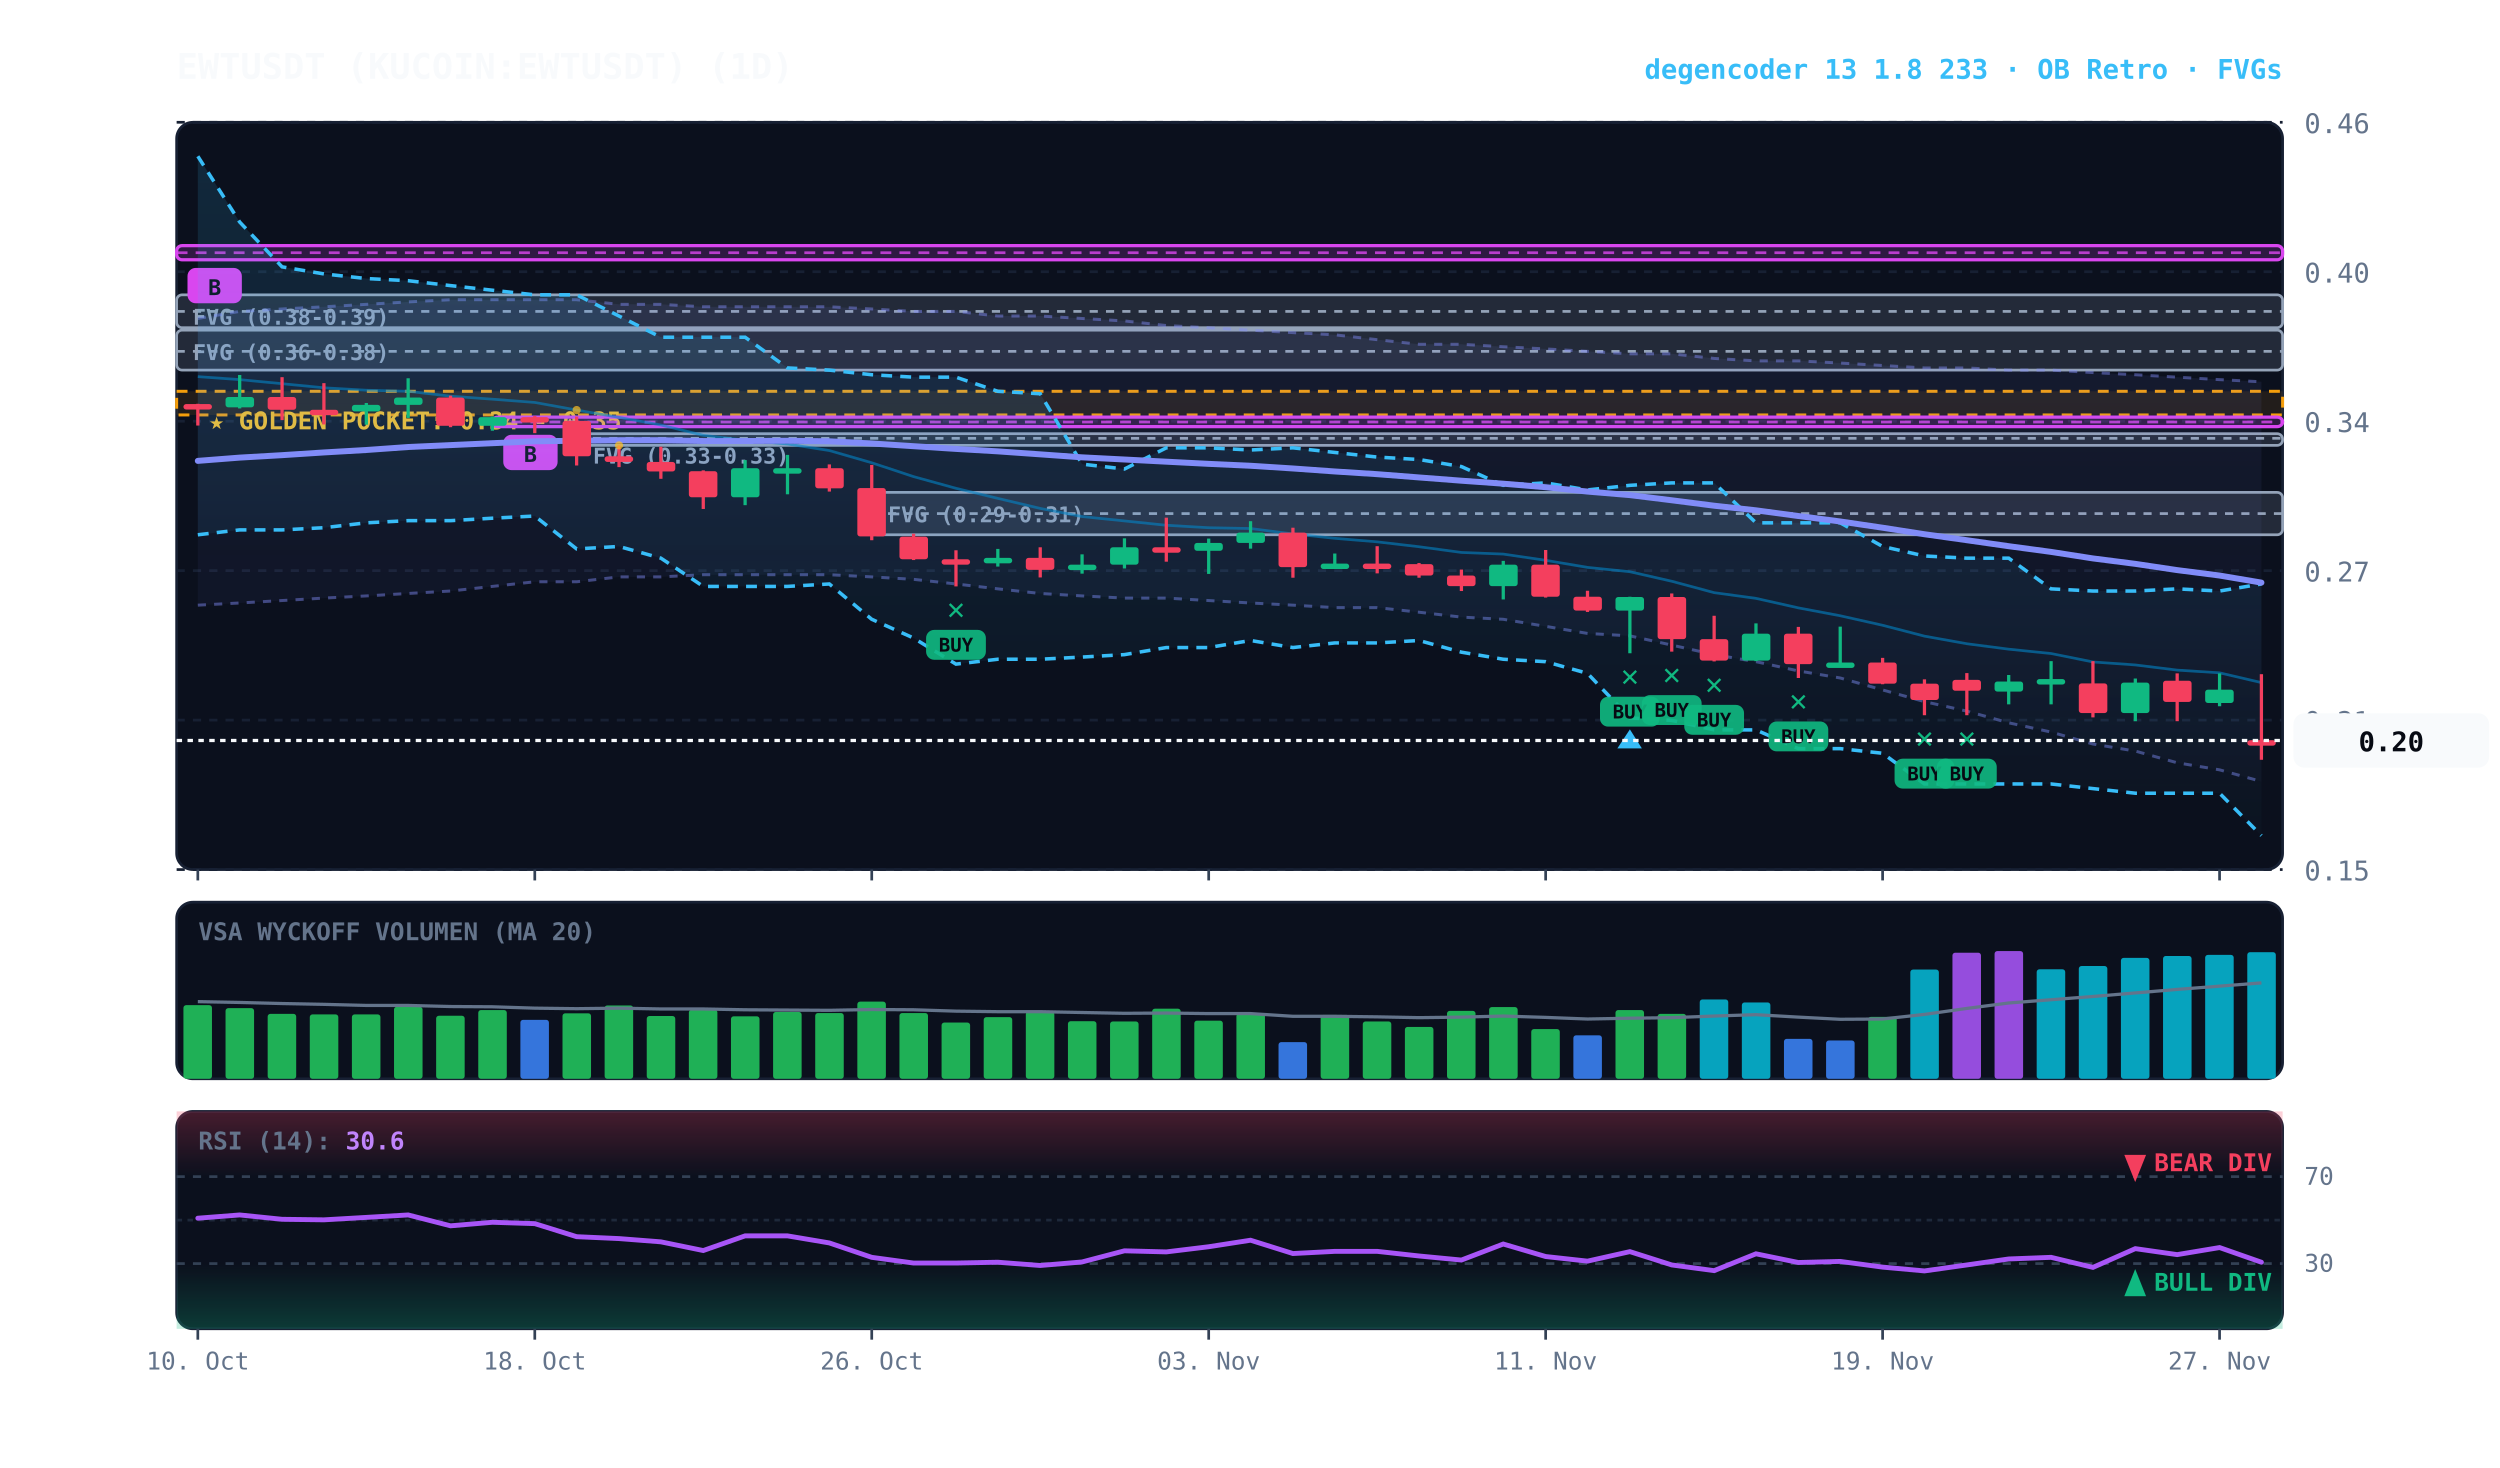
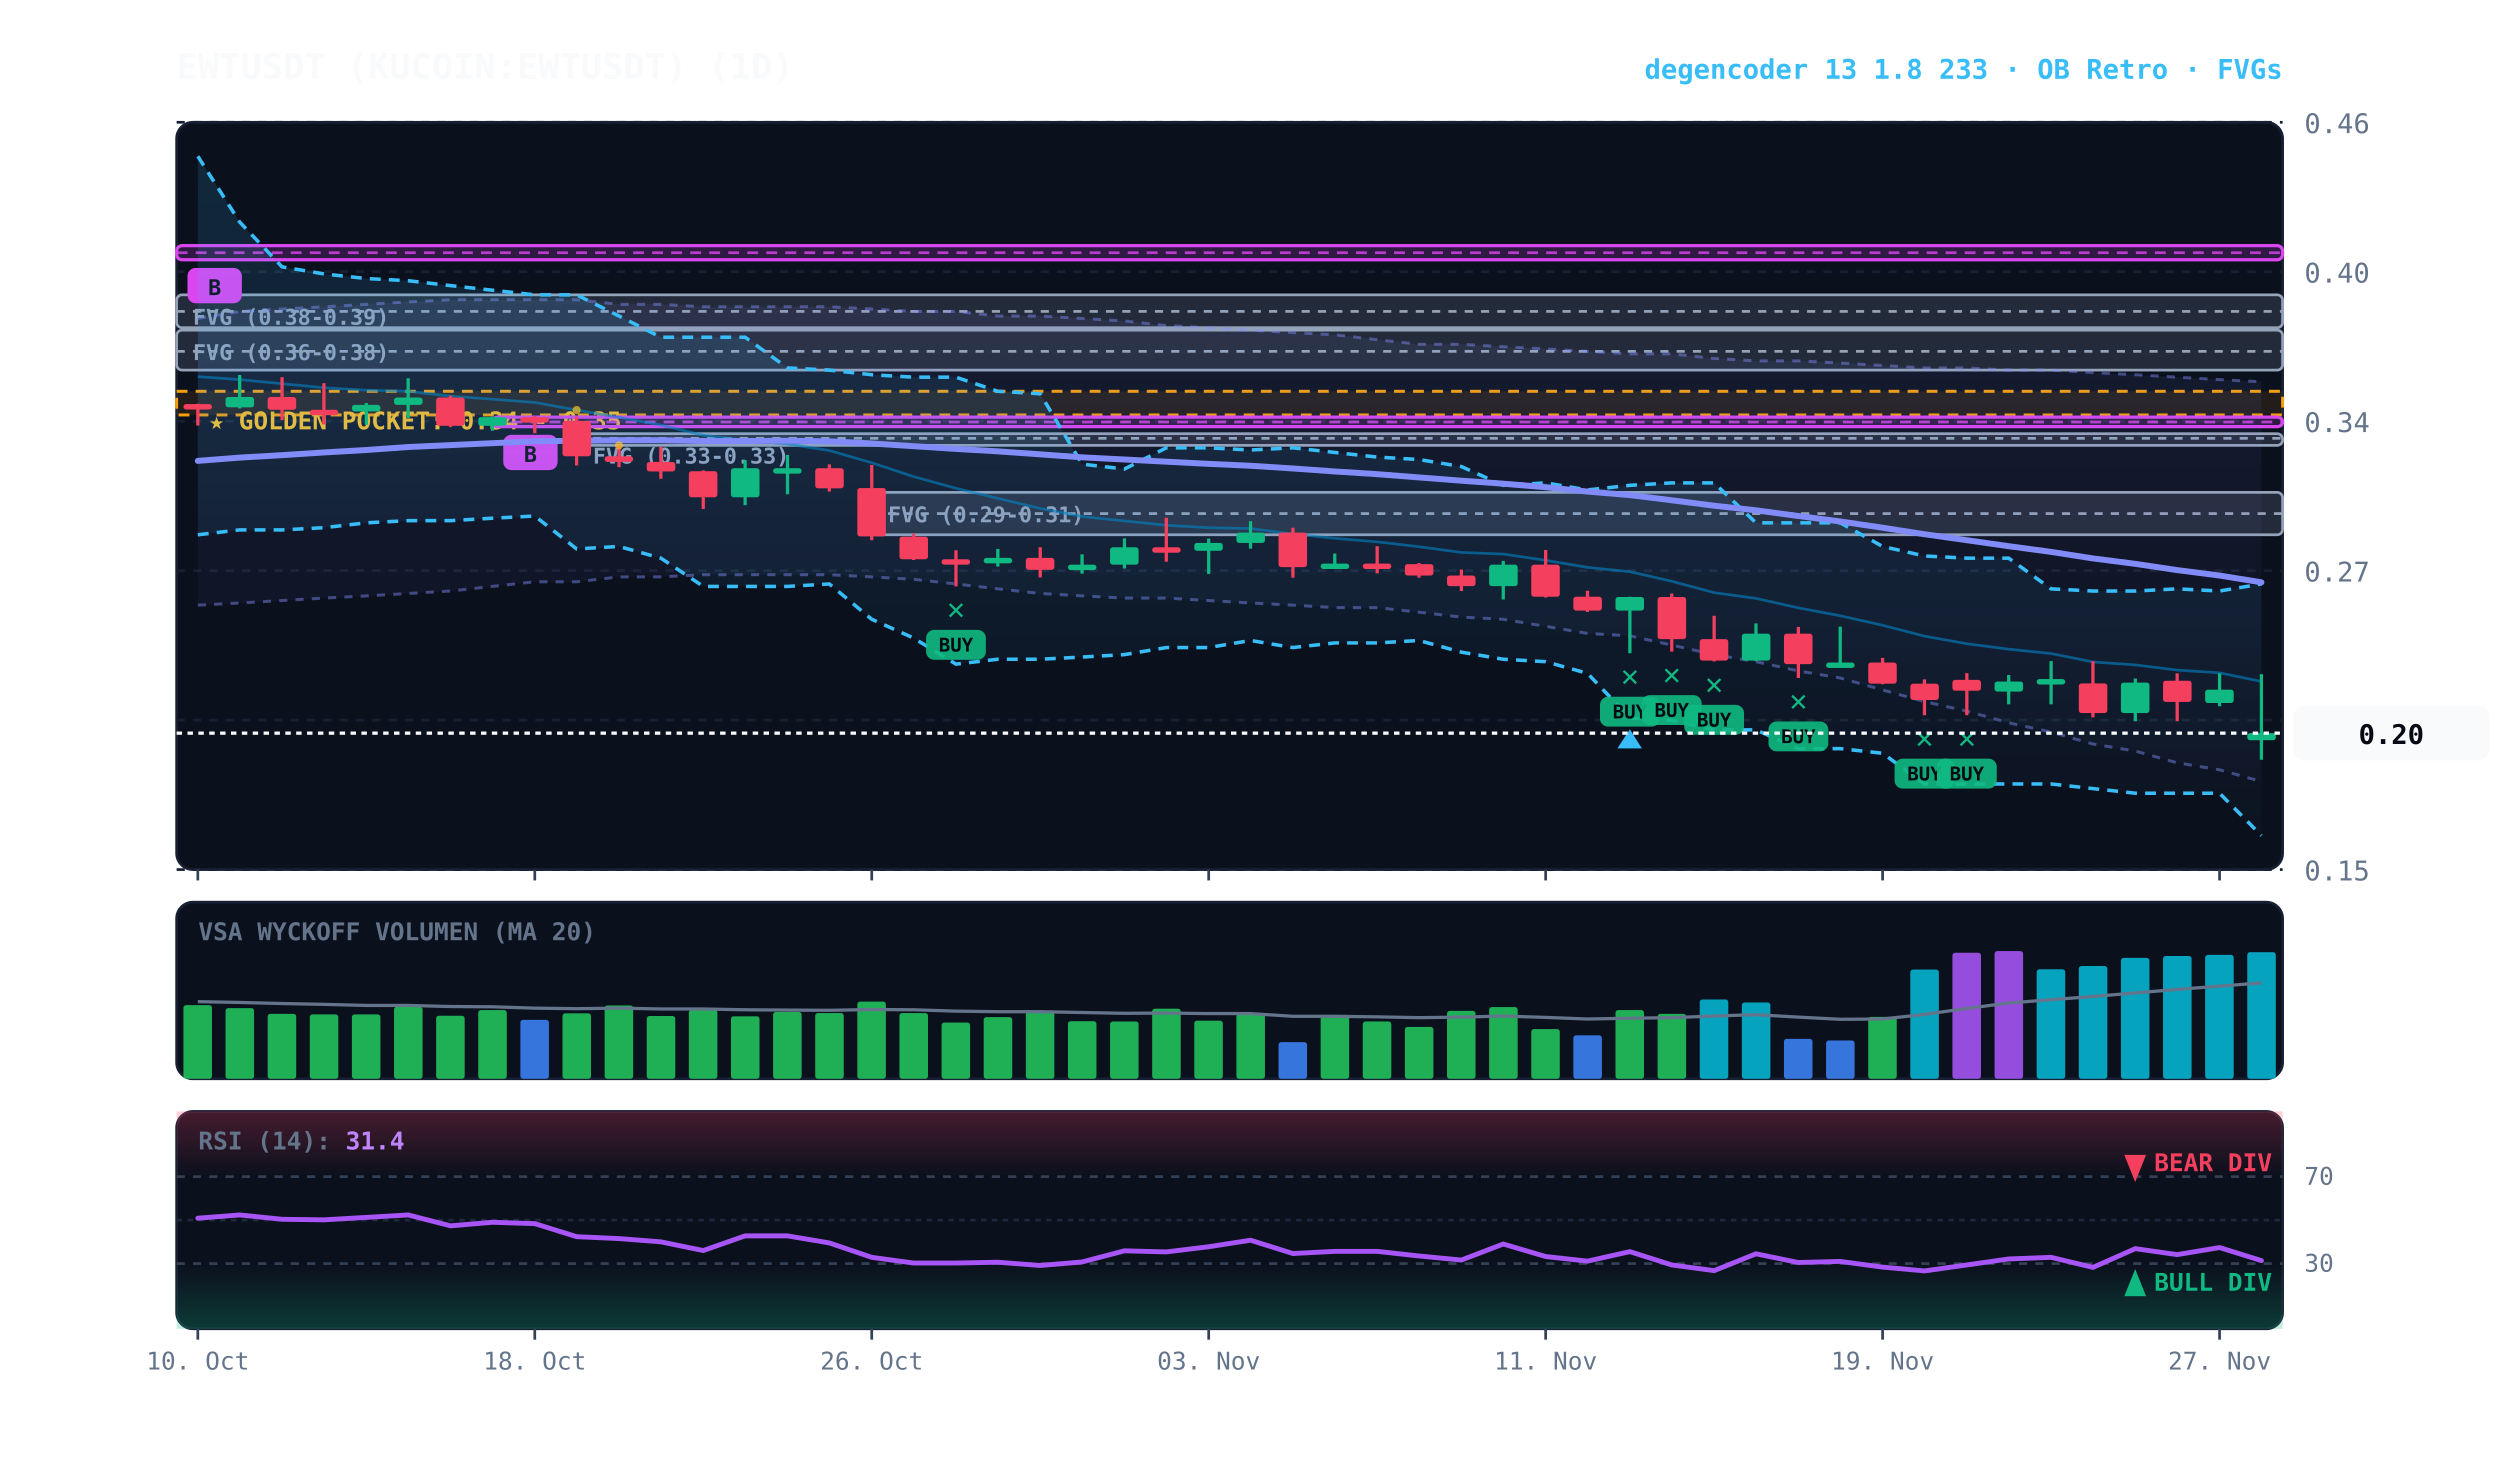
<svg xmlns="http://www.w3.org/2000/svg" viewBox="0 0 920 540" width="100%" height="100%" style="background:#070a13; font-family:'JetBrains Mono', monospace;">
  <defs>
    <linearGradient id="cloud-grad" x1="0%" y1="0%" x2="0%" y2="100%">
      <stop offset="0%" stop-color="#38bdf8" stop-opacity="0.14" />
      <stop offset="100%" stop-color="#38bdf8" stop-opacity="0.02" />
    </linearGradient>
    <linearGradient id="rfe-cloud" x1="0%" y1="0%" x2="0%" y2="100%">
      <stop offset="0%" stop-color="#818cf8" stop-opacity="0.09" />
      <stop offset="100%" stop-color="#818cf8" stop-opacity="0.02" />
    </linearGradient>
    <linearGradient id="rsi-overbought" x1="0%" y1="0%" x2="0%" y2="100%">
      <stop offset="0%" stop-color="#f43f5e" stop-opacity="0.25" />
      <stop offset="100%" stop-color="#f43f5e" stop-opacity="0.0" />
    </linearGradient>
    <linearGradient id="rsi-oversold" x1="0%" y1="0%" x2="0%" y2="100%">
      <stop offset="0%" stop-color="#10b981" stop-opacity="0.0" />
      <stop offset="100%" stop-color="#10b981" stop-opacity="0.25" />
    </linearGradient>
  </defs>
  <rect x="65" y="45" width="775" height="275" fill="#0b101d" rx="6" stroke="#172033" stroke-width="1" />
  <rect x="65" y="332" width="775" height="65" fill="#0b101d" rx="6" stroke="#172033" stroke-width="1" />
  <rect x="65" y="409" width="775" height="80" fill="#0b101d" rx="6" stroke="#172033" stroke-width="1" />
  <line x1="65" y1="320.0" x2="840" y2="320.0" stroke="#172033" stroke-dasharray="3,3" stroke-width="1" />
  <text x="848" y="324.0" fill="#64748b" font-size="10" text-anchor="start">0.15</text>
  <line x1="65" y1="265.0" x2="840" y2="265.0" stroke="#172033" stroke-dasharray="3,3" stroke-width="1" />
  <text x="848" y="269.0" fill="#64748b" font-size="10" text-anchor="start">0.21</text>
  <line x1="65" y1="210.0" x2="840" y2="210.0" stroke="#172033" stroke-dasharray="3,3" stroke-width="1" />
  <text x="848" y="214.0" fill="#64748b" font-size="10" text-anchor="start">0.27</text>
  <line x1="65" y1="155.0" x2="840" y2="155.0" stroke="#172033" stroke-dasharray="3,3" stroke-width="1" />
  <text x="848" y="159.0" fill="#64748b" font-size="10" text-anchor="start">0.34</text>
  <line x1="65" y1="100.0" x2="840" y2="100.0" stroke="#172033" stroke-dasharray="3,3" stroke-width="1" />
  <text x="848" y="104.0" fill="#64748b" font-size="10" text-anchor="start">0.40</text>
  <line x1="65" y1="45.0" x2="840" y2="45.0" stroke="#172033" stroke-dasharray="3,3" stroke-width="1" />
  <text x="848" y="49.0" fill="#64748b" font-size="10" text-anchor="start">0.46</text>
  <rect x="65" y="144.0" width="775" height="8.7" fill="rgba(245, 158, 11, 0.10)" stroke="#f59e0b" stroke-dasharray="4,3" stroke-width="1.1" />
  <text x="77" y="158.0" fill="#fbbf24" font-size="9" font-weight="bold">★ GOLDEN POCKET: 0.34 - 0.35</text>
  <rect x="320.8" y="181.2" width="519.2" height="15.6" fill="rgba(148, 163, 184, 0.18)" stroke="#94a3b8" stroke-width="1" rx="2" />
  <line x1="320.8" y1="189.0" x2="840" y2="189.0" stroke="#94a3b8" stroke-dasharray="3,3" stroke-width="1" />
  <text x="326.8" y="192.2" fill="#94a3b8" font-size="8" font-weight="bold">FVG (0.29-0.31)</text>
  <rect x="212.2" y="159.6" width="627.8" height="4.3" fill="rgba(148, 163, 184, 0.18)" stroke="#94a3b8" stroke-width="1" rx="2" />
  <line x1="212.2" y1="161.3" x2="840" y2="161.3" stroke="#94a3b8" stroke-dasharray="3,3" stroke-width="1" />
  <text x="218.2" y="170.6" fill="#94a3b8" font-size="8" font-weight="bold">FVG (0.33-0.33)</text>
  <rect x="65.0" y="121.5" width="775.0" height="14.7" fill="rgba(148, 163, 184, 0.18)" stroke="#94a3b8" stroke-width="1" rx="2" />
  <line x1="65.0" y1="129.3" x2="840" y2="129.3" stroke="#94a3b8" stroke-dasharray="3,3" stroke-width="1" />
  <text x="71.0" y="132.5" fill="#94a3b8" font-size="8" font-weight="bold">FVG (0.36-0.38)</text>
  <rect x="65.0" y="108.5" width="775.0" height="12.1" fill="rgba(148, 163, 184, 0.18)" stroke="#94a3b8" stroke-width="1" rx="2" />
  <line x1="65.0" y1="114.6" x2="840" y2="114.6" stroke="#94a3b8" stroke-dasharray="3,3" stroke-width="1" />
  <text x="71.0" y="119.5" fill="#94a3b8" font-size="8" font-weight="bold">FVG (0.38-0.39)</text>
  <rect x="181.2" y="153.5" width="658.8" height="3.5" fill="rgba(217, 70, 239, 0.18)" stroke="#d946ef" stroke-width="1.2" rx="2" />
  <line x1="181.2" y1="155.3" x2="840" y2="155.3" stroke="#d946ef" stroke-dasharray="4,3" stroke-width="1.0" opacity="0.8" />
  <rect x="185.2" y="160.0" width="20" height="13" fill="#d946ef" rx="3" />
  <text x="195.2" y="170.0" fill="#070a13" font-size="8" font-weight="bold" text-anchor="middle">B</text>
  <rect x="65.0" y="90.4" width="775.0" height="5.2" fill="rgba(217, 70, 239, 0.18)" stroke="#d946ef" stroke-width="1.2" rx="2" />
  <line x1="65.0" y1="93.0" x2="840" y2="93.0" stroke="#d946ef" stroke-dasharray="4,3" stroke-width="1.0" opacity="0.8" />
  <rect x="69.0" y="98.6" width="20" height="13" fill="#d946ef" rx="3" />
  <text x="79.0" y="108.6" fill="#070a13" font-size="8" font-weight="bold" text-anchor="middle">B</text>
  <polygon points="72.8,117.2 88.2,114.6 103.8,113.7 119.2,112.9 134.8,112.0 150.2,111.1 165.8,110.3 181.2,110.3 196.8,110.3 212.2,110.3 227.8,112.0 243.2,112.0 258.8,112.9 274.2,112.9 289.8,112.9 305.2,112.9 320.8,113.7 336.2,114.6 351.8,114.6 367.2,116.3 382.8,116.3 398.2,117.2 413.8,118.1 429.2,119.8 444.8,120.6 460.2,121.5 475.8,122.4 491.2,123.2 506.8,125.0 522.2,126.7 537.8,126.7 553.2,127.6 568.8,128.4 584.2,129.3 599.8,130.2 615.2,130.2 630.8,131.9 646.2,132.8 661.8,132.8 677.2,133.6 692.8,134.5 708.2,135.4 723.8,135.4 739.2,136.2 754.8,136.2 770.2,137.1 785.8,137.9 801.2,138.8 816.8,139.7 832.2,140.5 832.2,287.6 816.8,283.3 801.2,280.7 785.8,276.4 770.2,273.8 754.8,269.4 739.2,266.0 723.8,261.7 708.2,258.2 692.8,253.9 677.2,249.5 661.8,246.9 646.2,243.5 630.8,240.9 615.2,237.4 599.8,234.0 584.2,233.1 568.8,230.5 553.2,227.9 537.8,227.1 522.2,225.3 506.8,223.6 491.2,223.6 475.8,222.7 460.2,221.9 444.8,221.0 429.2,220.1 413.8,220.1 398.2,219.3 382.8,218.4 367.2,216.7 351.8,214.9 336.2,213.2 320.8,212.3 305.2,211.5 289.8,211.5 274.2,211.5 258.8,211.5 243.2,212.3 227.8,212.3 212.2,214.1 196.8,214.1 181.2,215.8 165.8,217.5 150.2,218.4 134.8,219.3 119.2,220.1 103.8,221.0 88.2,221.9 72.8,222.7" fill="url(#rfe-cloud)" />
  <polyline points="72.8,117.2 88.2,114.6 103.8,113.7 119.2,112.9 134.8,112.0 150.2,111.1 165.8,110.3 181.2,110.3 196.8,110.3 212.2,110.3 227.8,112.0 243.2,112.0 258.8,112.9 274.2,112.9 289.8,112.9 305.2,112.9 320.8,113.7 336.2,114.6 351.8,114.6 367.2,116.3 382.8,116.3 398.2,117.2 413.8,118.1 429.2,119.8 444.8,120.6 460.2,121.5 475.8,122.4 491.2,123.2 506.8,125.0 522.2,126.7 537.8,126.7 553.2,127.6 568.8,128.4 584.2,129.3 599.8,130.2 615.2,130.2 630.8,131.9 646.2,132.8 661.8,132.8 677.2,133.6 692.8,134.5 708.2,135.4 723.8,135.4 739.2,136.2 754.8,136.2 770.2,137.1 785.8,137.9 801.2,138.8 816.8,139.7 832.2,140.5" fill="none" stroke="#818cf8" stroke-width="1.1" stroke-opacity="0.45" stroke-dasharray="3,3" />
  <polyline points="72.8,222.7 88.2,221.9 103.8,221.0 119.2,220.1 134.8,219.3 150.2,218.4 165.8,217.5 181.2,215.8 196.8,214.1 212.2,214.1 227.8,212.3 243.2,212.3 258.8,211.5 274.2,211.5 289.8,211.5 305.2,211.5 320.8,212.3 336.2,213.2 351.8,214.9 367.2,216.7 382.8,218.4 398.2,219.3 413.8,220.1 429.2,220.1 444.8,221.0 460.2,221.9 475.8,222.7 491.2,223.6 506.8,223.6 522.2,225.3 537.8,227.1 553.2,227.9 568.8,230.5 584.2,233.1 599.8,234.0 615.2,237.4 630.8,240.9 646.2,243.5 661.8,246.9 677.2,249.5 692.8,253.9 708.2,258.2 723.8,261.7 739.2,266.0 754.8,269.4 770.2,273.8 785.8,276.4 801.2,280.7 816.8,283.3 832.2,287.6" fill="none" stroke="#818cf8" stroke-width="1.1" stroke-opacity="0.45" stroke-dasharray="3,3" />
  <polygon points="72.8,57.5 88.2,81.7 103.8,98.2 119.2,100.8 134.8,102.5 150.2,103.3 165.8,105.1 181.2,106.8 196.8,108.5 212.2,108.5 227.8,116.3 243.2,124.1 258.8,124.1 274.2,124.1 289.8,135.4 305.2,136.2 320.8,137.9 336.2,138.8 351.8,138.8 367.2,144.0 382.8,144.9 398.2,170.8 413.8,172.6 429.2,164.8 444.8,164.8 460.2,165.6 475.8,164.8 491.2,166.5 506.8,168.2 522.2,169.1 537.8,171.7 553.2,178.6 568.8,177.7 584.2,180.3 599.8,178.6 615.2,177.7 630.8,177.7 646.2,192.4 661.8,192.4 677.2,192.4 692.8,201.1 708.2,204.6 723.8,205.4 739.2,205.4 754.8,216.7 770.2,217.5 785.8,217.5 801.2,216.7 816.8,217.5 832.2,214.9 832.2,307.5 816.8,291.9 801.2,291.9 785.8,291.9 770.2,290.2 754.8,288.5 739.2,288.5 723.8,288.5 708.2,288.5 692.8,277.2 677.2,275.5 661.8,275.5 646.2,268.6 630.8,268.6 615.2,265.1 599.8,264.2 584.2,247.8 568.8,243.5 553.2,242.6 537.8,240.0 522.2,235.7 506.8,236.6 491.2,236.6 475.8,238.3 460.2,235.7 444.8,238.3 429.2,238.3 413.8,240.9 398.2,241.8 382.8,242.6 367.2,242.6 351.8,244.4 336.2,234.8 320.8,227.9 305.2,214.9 289.8,215.8 274.2,215.8 258.8,215.8 243.2,205.4 227.8,201.1 212.2,202.0 196.8,189.9 181.2,190.7 165.8,191.6 150.2,191.6 134.8,192.4 119.2,194.2 103.8,195.0 88.2,195.0 72.8,196.8" fill="url(#cloud-grad)" />
  <polyline points="72.8,57.5 88.2,81.7 103.8,98.2 119.2,100.8 134.8,102.5 150.2,103.3 165.8,105.1 181.2,106.8 196.8,108.5 212.2,108.5 227.8,116.3 243.2,124.1 258.8,124.1 274.2,124.1 289.8,135.4 305.2,136.2 320.8,137.9 336.2,138.8 351.8,138.8 367.2,144.0 382.8,144.9 398.2,170.8 413.8,172.6 429.2,164.8 444.8,164.8 460.2,165.6 475.8,164.8 491.2,166.5 506.8,168.2 522.2,169.1 537.8,171.7 553.2,178.6 568.8,177.7 584.2,180.3 599.8,178.6 615.2,177.7 630.8,177.7 646.2,192.4 661.8,192.4 677.2,192.4 692.8,201.1 708.2,204.6 723.8,205.4 739.2,205.4 754.8,216.7 770.2,217.5 785.8,217.5 801.2,216.7 816.8,217.5 832.2,214.9" fill="none" stroke="#38bdf8" stroke-width="1.3" stroke-dasharray="4,3" />
  <polyline points="72.8,196.8 88.2,195.0 103.8,195.0 119.2,194.2 134.8,192.4 150.2,191.6 165.8,191.6 181.2,190.7 196.8,189.9 212.2,202.0 227.8,201.1 243.2,205.4 258.8,215.8 274.2,215.8 289.8,215.8 305.2,214.9 320.8,227.9 336.2,234.8 351.8,244.4 367.2,242.6 382.8,242.6 398.2,241.8 413.8,240.9 429.2,238.3 444.8,238.3 460.2,235.7 475.8,238.3 491.2,236.6 506.8,236.6 522.2,235.7 537.8,240.0 553.2,242.6 568.8,243.5 584.2,247.8 599.8,264.2 615.2,265.1 630.8,268.6 646.2,268.6 661.8,275.5 677.2,275.5 692.8,277.2 708.2,288.5 723.8,288.5 739.2,288.5 754.8,288.5 770.2,290.2 785.8,291.9 801.2,291.9 816.8,291.9 832.2,307.5" fill="none" stroke="#38bdf8" stroke-width="1.3" stroke-dasharray="4,3" />
-   <polyline points="72.8,138.6 88.2,139.7 103.8,141.2 119.2,142.7 134.8,143.6 150.2,144.0 165.8,145.8 181.2,146.9 196.8,148.1 212.2,150.9 227.8,153.6 243.2,156.4 258.8,160.2 274.2,162.0 289.8,163.4 305.2,165.8 320.8,170.3 336.2,175.4 351.8,179.7 367.2,183.4 382.8,187.1 398.2,190.1 413.8,191.7 429.2,193.3 444.8,194.2 460.2,194.5 475.8,196.5 491.2,198.1 506.8,199.4 522.2,201.2 537.8,203.3 553.2,203.9 568.8,206.2 584.2,208.8 599.8,210.4 615.2,213.9 630.8,218.1 646.2,220.2 661.8,223.7 677.2,226.6 692.8,230.1 708.2,234.1 723.8,236.9 739.2,238.9 754.8,240.5 770.2,243.6 785.8,244.7 801.2,246.6 816.8,247.6 832.2,251.2" fill="none" stroke="#0284c7" stroke-width="1.0" stroke-opacity="0.6" />
-   <polyline points="72.8,169.6 88.2,168.4 103.8,167.5 119.2,166.5 134.8,165.6 150.2,164.5 165.8,163.8 181.2,163.1 196.8,162.4 212.2,162.2 227.8,162.0 243.2,162.0 258.8,162.3 274.2,162.3 289.8,162.2 305.2,162.4 320.8,163.2 336.2,164.2 351.8,165.2 367.2,166.1 382.8,167.2 398.2,168.3 413.8,169.1 429.2,169.9 444.8,170.7 460.2,171.4 475.8,172.4 491.2,173.5 506.8,174.5 522.2,175.7 537.8,176.9 553.2,178.0 568.8,179.3 584.2,180.9 599.8,182.2 615.2,184.1 630.8,186.1 646.2,187.8 661.8,189.9 677.2,191.9 692.8,194.2 708.2,196.6 723.8,198.8 739.2,201.0 754.8,203.1 770.2,205.5 785.8,207.5 801.2,209.8 816.8,211.8 832.2,214.4" fill="none" stroke="#818cf8" stroke-width="2.2" stroke-linecap="round" />
+   <polyline points="72.8,138.6 88.2,139.7 103.8,141.2 119.2,142.7 134.8,143.6 150.2,144.0 165.8,145.8 181.2,146.9 196.8,148.1 212.2,150.9 227.8,153.6 243.2,156.4 258.8,160.2 274.2,162.0 289.8,163.4 305.2,165.8 320.8,170.3 336.2,175.4 351.8,179.7 367.2,183.4 382.8,187.1 398.2,190.1 413.8,191.7 429.2,193.3 444.8,194.2 460.2,194.5 475.8,196.5 491.2,198.1 506.8,199.4 522.2,201.2 537.8,203.3 553.2,203.9 568.8,206.2 584.2,208.8 599.8,210.4 615.2,213.9 630.8,218.1 646.2,220.2 661.8,223.7 677.2,226.6 692.8,230.1 708.2,234.1 723.8,236.9 739.2,238.9 754.8,240.5 770.2,243.6 785.8,244.7 801.2,246.6 816.8,247.6 832.2,250.8" fill="none" stroke="#0284c7" stroke-width="1.0" stroke-opacity="0.6" />
+   <polyline points="72.8,169.6 88.2,168.4 103.8,167.5 119.2,166.5 134.8,165.6 150.2,164.5 165.8,163.8 181.2,163.1 196.8,162.4 212.2,162.2 227.8,162.0 243.2,162.0 258.8,162.3 274.2,162.3 289.8,162.2 305.2,162.4 320.8,163.2 336.2,164.2 351.8,165.2 367.2,166.1 382.8,167.2 398.2,168.3 413.8,169.1 429.2,169.9 444.8,170.7 460.2,171.4 475.8,172.4 491.2,173.5 506.8,174.5 522.2,175.7 537.8,176.9 553.2,178.0 568.8,179.3 584.2,180.9 599.8,182.2 615.2,184.1 630.8,186.1 646.2,187.8 661.8,189.9 677.2,191.9 692.8,194.2 708.2,196.6 723.8,198.8 739.2,201.0 754.8,203.1 770.2,205.5 785.8,207.5 801.2,209.8 816.8,211.8 832.2,214.3" fill="none" stroke="#818cf8" stroke-width="2.2" stroke-linecap="round" />
  <line x1="72.8" y1="148.6" x2="72.8" y2="156.6" stroke="#f43f5e" stroke-width="1.2" />
  <rect x="67.5" y="148.7" width="10.5" height="2.0" fill="#f43f5e" rx="1" />
  <line x1="88.2" y1="138.0" x2="88.2" y2="150.3" stroke="#10b981" stroke-width="1.2" />
  <rect x="83.0" y="146.1" width="10.5" height="3.8" fill="#10b981" rx="1" />
  <line x1="103.8" y1="138.8" x2="103.8" y2="154.6" stroke="#f43f5e" stroke-width="1.2" />
  <rect x="98.5" y="146.1" width="10.5" height="4.7" fill="#f43f5e" rx="1" />
  <line x1="119.2" y1="141.0" x2="119.2" y2="156.2" stroke="#f43f5e" stroke-width="1.2" />
  <rect x="114.0" y="150.8" width="10.5" height="2.0" fill="#f43f5e" rx="1" />
  <line x1="134.8" y1="148.3" x2="134.8" y2="156.3" stroke="#10b981" stroke-width="1.2" />
  <rect x="129.5" y="149.0" width="10.5" height="2.4" fill="#10b981" rx="1" />
  <line x1="150.2" y1="139.2" x2="150.2" y2="153.8" stroke="#10b981" stroke-width="1.2" />
  <rect x="145.0" y="146.3" width="10.5" height="2.7" fill="#10b981" rx="1" />
  <line x1="165.8" y1="145.6" x2="165.8" y2="157.2" stroke="#f43f5e" stroke-width="1.2" />
  <rect x="160.5" y="146.3" width="10.5" height="10.4" fill="#f43f5e" rx="1" />
  <line x1="181.2" y1="153.3" x2="181.2" y2="158.5" stroke="#10b981" stroke-width="1.2" />
  <rect x="176.0" y="153.5" width="10.5" height="3.2" fill="#10b981" rx="1" />
  <line x1="196.8" y1="153.1" x2="196.8" y2="159.4" stroke="#f43f5e" stroke-width="1.2" />
  <rect x="191.5" y="153.5" width="10.5" height="2.0" fill="#f43f5e" rx="1" />
  <line x1="212.2" y1="153.3" x2="212.2" y2="171.3" stroke="#f43f5e" stroke-width="1.2" />
  <rect x="207.0" y="154.9" width="10.5" height="13.0" fill="#f43f5e" rx="1" />
  <circle cx="212.2" cy="150.9" r="1.5" fill="#fbbf24" opacity="0.7" />
  <line x1="227.8" y1="163.9" x2="227.8" y2="171.9" stroke="#f43f5e" stroke-width="1.2" />
  <rect x="222.5" y="167.9" width="10.5" height="2.1" fill="#f43f5e" rx="1" />
  <circle cx="227.8" cy="163.9" r="1.5" fill="#fbbf24" opacity="0.7" />
  <line x1="243.2" y1="164.4" x2="243.2" y2="176.2" stroke="#f43f5e" stroke-width="1.2" />
  <rect x="238.0" y="170.0" width="10.5" height="3.5" fill="#f43f5e" rx="1" />
  <line x1="258.8" y1="173.1" x2="258.8" y2="187.3" stroke="#f43f5e" stroke-width="1.2" />
  <rect x="253.5" y="173.4" width="10.5" height="9.6" fill="#f43f5e" rx="1" />
  <line x1="274.2" y1="169.3" x2="274.2" y2="185.9" stroke="#10b981" stroke-width="1.2" />
  <rect x="269.0" y="172.3" width="10.5" height="10.7" fill="#10b981" rx="1" />
  <line x1="289.8" y1="167.4" x2="289.8" y2="181.9" stroke="#10b981" stroke-width="1.2" />
  <rect x="284.5" y="172.3" width="10.5" height="2.0" fill="#10b981" rx="1" />
  <line x1="305.2" y1="170.9" x2="305.2" y2="180.9" stroke="#f43f5e" stroke-width="1.2" />
  <rect x="300.0" y="172.3" width="10.5" height="7.4" fill="#f43f5e" rx="1" />
  <line x1="320.8" y1="171.1" x2="320.8" y2="198.8" stroke="#f43f5e" stroke-width="1.2" />
  <rect x="315.5" y="179.6" width="10.5" height="17.8" fill="#f43f5e" rx="1" />
  <line x1="336.2" y1="196.4" x2="336.2" y2="206.1" stroke="#f43f5e" stroke-width="1.2" />
  <rect x="331.0" y="197.5" width="10.5" height="8.3" fill="#f43f5e" rx="1" />
  <line x1="351.8" y1="202.5" x2="351.8" y2="215.8" stroke="#f43f5e" stroke-width="1.2" />
  <rect x="346.5" y="205.8" width="10.5" height="2.0" fill="#f43f5e" rx="1" />
  <text x="351.8" y="227.8" fill="#10b981" font-size="11" font-weight="bold" text-anchor="middle">✕</text>
  <rect x="340.8" y="231.8" width="22" height="11" fill="#10b981" rx="3" opacity="0.9" />
  <text x="351.8" y="239.8" fill="#070a13" font-size="7" font-weight="bold" text-anchor="middle">BUY</text>
  <line x1="367.2" y1="202.0" x2="367.2" y2="208.5" stroke="#10b981" stroke-width="1.2" />
  <rect x="362.0" y="205.3" width="10.5" height="2.0" fill="#10b981" rx="1" />
  <line x1="382.8" y1="201.4" x2="382.8" y2="212.5" stroke="#f43f5e" stroke-width="1.2" />
  <rect x="377.5" y="205.3" width="10.5" height="4.4" fill="#f43f5e" rx="1" />
  <line x1="398.2" y1="204.0" x2="398.2" y2="211.1" stroke="#10b981" stroke-width="1.2" />
  <rect x="393.0" y="207.8" width="10.5" height="2.0" fill="#10b981" rx="1" />
  <line x1="413.8" y1="198.1" x2="413.8" y2="209.2" stroke="#10b981" stroke-width="1.2" />
  <rect x="408.5" y="201.4" width="10.5" height="6.4" fill="#10b981" rx="1" />
  <line x1="429.2" y1="190.5" x2="429.2" y2="206.7" stroke="#f43f5e" stroke-width="1.2" />
  <rect x="424.0" y="201.4" width="10.5" height="2.0" fill="#f43f5e" rx="1" />
  <line x1="444.8" y1="198.2" x2="444.8" y2="211.2" stroke="#10b981" stroke-width="1.2" />
  <rect x="439.5" y="199.8" width="10.5" height="2.9" fill="#10b981" rx="1" />
  <line x1="460.2" y1="191.8" x2="460.2" y2="201.9" stroke="#10b981" stroke-width="1.2" />
  <rect x="455.0" y="196.0" width="10.5" height="3.8" fill="#10b981" rx="1" />
  <line x1="475.8" y1="194.2" x2="475.8" y2="212.6" stroke="#f43f5e" stroke-width="1.2" />
  <rect x="470.5" y="196.0" width="10.5" height="12.7" fill="#f43f5e" rx="1" />
  <line x1="491.2" y1="203.7" x2="491.2" y2="209.1" stroke="#10b981" stroke-width="1.2" />
  <rect x="486.0" y="207.4" width="10.5" height="2.0" fill="#10b981" rx="1" />
  <line x1="506.8" y1="201.0" x2="506.8" y2="211.0" stroke="#f43f5e" stroke-width="1.2" />
  <rect x="501.5" y="207.4" width="10.5" height="2.0" fill="#f43f5e" rx="1" />
  <line x1="522.2" y1="207.2" x2="522.2" y2="212.6" stroke="#f43f5e" stroke-width="1.2" />
  <rect x="517.0" y="207.6" width="10.5" height="4.2" fill="#f43f5e" rx="1" />
  <line x1="537.8" y1="209.6" x2="537.8" y2="217.5" stroke="#f43f5e" stroke-width="1.2" />
  <rect x="532.5" y="211.8" width="10.5" height="3.9" fill="#f43f5e" rx="1" />
  <line x1="553.2" y1="206.4" x2="553.2" y2="220.6" stroke="#10b981" stroke-width="1.2" />
  <rect x="548.0" y="207.8" width="10.5" height="7.9" fill="#10b981" rx="1" />
  <line x1="568.8" y1="202.4" x2="568.8" y2="219.9" stroke="#f43f5e" stroke-width="1.2" />
  <rect x="563.5" y="207.8" width="10.5" height="11.8" fill="#f43f5e" rx="1" />
  <line x1="584.2" y1="217.4" x2="584.2" y2="225.2" stroke="#f43f5e" stroke-width="1.2" />
  <rect x="579.0" y="219.6" width="10.5" height="5.1" fill="#f43f5e" rx="1" />
  <line x1="599.8" y1="219.6" x2="599.8" y2="240.4" stroke="#10b981" stroke-width="1.2" />
  <rect x="594.5" y="219.7" width="10.5" height="5.0" fill="#10b981" rx="1" />
  <text x="599.8" y="252.4" fill="#10b981" font-size="11" font-weight="bold" text-anchor="middle">✕</text>
  <rect x="588.8" y="256.4" width="22" height="11" fill="#10b981" rx="3" opacity="0.9" />
  <text x="599.8" y="264.4" fill="#070a13" font-size="7" font-weight="bold" text-anchor="middle">BUY</text>
  <polygon points="599.8,268.4 595.2,275.4 604.2,275.4" fill="#38bdf8" />
  <line x1="615.2" y1="218.4" x2="615.2" y2="239.8" stroke="#f43f5e" stroke-width="1.2" />
  <rect x="610.0" y="219.7" width="10.5" height="15.5" fill="#f43f5e" rx="1" />
  <text x="615.2" y="251.8" fill="#10b981" font-size="11" font-weight="bold" text-anchor="middle">✕</text>
  <rect x="604.2" y="255.8" width="22" height="11" fill="#10b981" rx="3" opacity="0.9" />
  <text x="615.2" y="263.8" fill="#070a13" font-size="7" font-weight="bold" text-anchor="middle">BUY</text>
  <line x1="630.8" y1="226.6" x2="630.8" y2="243.4" stroke="#f43f5e" stroke-width="1.2" />
  <rect x="625.5" y="235.2" width="10.5" height="7.9" fill="#f43f5e" rx="1" />
  <text x="630.8" y="255.4" fill="#10b981" font-size="11" font-weight="bold" text-anchor="middle">✕</text>
  <rect x="619.8" y="259.4" width="22" height="11" fill="#10b981" rx="3" opacity="0.9" />
  <text x="630.8" y="267.4" fill="#070a13" font-size="7" font-weight="bold" text-anchor="middle">BUY</text>
  <line x1="646.2" y1="229.4" x2="646.2" y2="243.3" stroke="#10b981" stroke-width="1.2" />
  <rect x="641.0" y="233.2" width="10.5" height="9.9" fill="#10b981" rx="1" />
  <line x1="661.8" y1="230.7" x2="661.8" y2="249.5" stroke="#f43f5e" stroke-width="1.2" />
  <rect x="656.5" y="233.2" width="10.5" height="11.2" fill="#f43f5e" rx="1" />
  <text x="661.8" y="261.5" fill="#10b981" font-size="11" font-weight="bold" text-anchor="middle">✕</text>
  <rect x="650.8" y="265.5" width="22" height="11" fill="#10b981" rx="3" opacity="0.9" />
  <text x="661.8" y="273.5" fill="#070a13" font-size="7" font-weight="bold" text-anchor="middle">BUY</text>
  <line x1="677.2" y1="230.6" x2="677.2" y2="245.2" stroke="#10b981" stroke-width="1.2" />
  <rect x="672.0" y="243.8" width="10.5" height="2.0" fill="#10b981" rx="1" />
  <line x1="692.8" y1="242.1" x2="692.8" y2="251.8" stroke="#f43f5e" stroke-width="1.2" />
  <rect x="687.5" y="243.8" width="10.5" height="7.8" fill="#f43f5e" rx="1" />
  <line x1="708.2" y1="250.0" x2="708.2" y2="263.2" stroke="#f43f5e" stroke-width="1.2" />
  <rect x="703.0" y="251.6" width="10.5" height="6.0" fill="#f43f5e" rx="1" />
  <text x="708.2" y="275.2" fill="#10b981" font-size="11" font-weight="bold" text-anchor="middle">✕</text>
  <rect x="697.2" y="279.2" width="22" height="11" fill="#10b981" rx="3" opacity="0.9" />
  <text x="708.2" y="287.2" fill="#070a13" font-size="7" font-weight="bold" text-anchor="middle">BUY</text>
  <line x1="723.8" y1="247.7" x2="723.8" y2="263.2" stroke="#f43f5e" stroke-width="1.2" />
  <rect x="718.5" y="250.2" width="10.5" height="4.0" fill="#f43f5e" rx="1" />
  <text x="723.8" y="275.2" fill="#10b981" font-size="11" font-weight="bold" text-anchor="middle">✕</text>
  <rect x="712.8" y="279.2" width="22" height="11" fill="#10b981" rx="3" opacity="0.9" />
  <text x="723.8" y="287.2" fill="#070a13" font-size="7" font-weight="bold" text-anchor="middle">BUY</text>
  <line x1="739.2" y1="248.4" x2="739.2" y2="259.2" stroke="#10b981" stroke-width="1.2" />
  <rect x="734.0" y="250.8" width="10.5" height="3.7" fill="#10b981" rx="1" />
  <line x1="754.8" y1="243.3" x2="754.8" y2="259.2" stroke="#10b981" stroke-width="1.2" />
  <rect x="749.5" y="249.9" width="10.5" height="2.0" fill="#10b981" rx="1" />
  <line x1="770.2" y1="243.3" x2="770.2" y2="264.0" stroke="#f43f5e" stroke-width="1.2" />
  <rect x="765.0" y="251.5" width="10.5" height="10.9" fill="#f43f5e" rx="1" />
  <line x1="785.8" y1="249.7" x2="785.8" y2="265.4" stroke="#10b981" stroke-width="1.2" />
  <rect x="780.5" y="251.2" width="10.5" height="11.2" fill="#10b981" rx="1" />
  <line x1="801.2" y1="247.8" x2="801.2" y2="265.4" stroke="#f43f5e" stroke-width="1.2" />
  <rect x="796.0" y="250.5" width="10.5" height="7.8" fill="#f43f5e" rx="1" />
  <line x1="816.8" y1="247.8" x2="816.8" y2="259.9" stroke="#10b981" stroke-width="1.2" />
  <rect x="811.5" y="253.8" width="10.5" height="4.9" fill="#10b981" rx="1" />
-   <line x1="832.2" y1="248.1" x2="832.2" y2="279.6" stroke="#f43f5e" stroke-width="1.2" />
-   <rect x="827.0" y="272.4" width="10.5" height="2.0" fill="#f43f5e" rx="1" />
-   <line x1="65" y1="272.5" x2="840" y2="272.5" stroke="#f8fafc" stroke-width="1.2" stroke-dasharray="2,2" />
-   <rect x="844" y="262.5" width="72" height="20" fill="#f8fafc" rx="4" />
-   <text x="880" y="276.5" fill="#070a13" font-size="10" font-weight="bold" text-anchor="middle">0.20</text>
+   <line x1="832.2" y1="248.1" x2="832.2" y2="279.6" stroke="#10b981" stroke-width="1.2" />
+   <rect x="827.0" y="269.8" width="10.5" height="2.6" fill="#10b981" rx="1" />
+   <line x1="65" y1="269.8" x2="840" y2="269.8" stroke="#f8fafc" stroke-width="1.2" stroke-dasharray="2,2" />
+   <rect x="844" y="259.8" width="72" height="20" fill="#f8fafc" rx="4" />
+   <text x="880" y="273.8" fill="#070a13" font-size="10" font-weight="bold" text-anchor="middle">0.20</text>
  <text x="73" y="346" fill="#64748b" font-size="9" font-weight="bold">VSA WYCKOFF VOLUMEN (MA 20)</text>
  <rect x="67.5" y="369.9" width="10.5" height="27.1" fill="#22c55e" opacity="0.88" rx="1" />
  <rect x="83.0" y="371.0" width="10.5" height="26.0" fill="#22c55e" opacity="0.88" rx="1" />
  <rect x="98.5" y="373.1" width="10.5" height="23.9" fill="#22c55e" opacity="0.88" rx="1" />
  <rect x="114.0" y="373.3" width="10.5" height="23.7" fill="#22c55e" opacity="0.88" rx="1" />
  <rect x="129.5" y="373.3" width="10.5" height="23.7" fill="#22c55e" opacity="0.88" rx="1" />
  <rect x="145.0" y="370.5" width="10.5" height="26.5" fill="#22c55e" opacity="0.88" rx="1" />
  <rect x="160.5" y="373.8" width="10.5" height="23.2" fill="#22c55e" opacity="0.88" rx="1" />
  <rect x="176.0" y="371.7" width="10.5" height="25.3" fill="#22c55e" opacity="0.88" rx="1" />
  <rect x="191.5" y="375.3" width="10.5" height="21.7" fill="#3b82f6" opacity="0.88" rx="1" />
  <rect x="207.0" y="372.9" width="10.5" height="24.1" fill="#22c55e" opacity="0.88" rx="1" />
  <rect x="222.5" y="370.0" width="10.5" height="27.0" fill="#22c55e" opacity="0.88" rx="1" />
  <rect x="238.0" y="373.9" width="10.5" height="23.1" fill="#22c55e" opacity="0.88" rx="1" />
  <rect x="253.5" y="371.6" width="10.5" height="25.4" fill="#22c55e" opacity="0.88" rx="1" />
  <rect x="269.0" y="374.0" width="10.5" height="23.0" fill="#22c55e" opacity="0.88" rx="1" />
  <rect x="284.5" y="372.4" width="10.5" height="24.6" fill="#22c55e" opacity="0.88" rx="1" />
  <rect x="300.0" y="372.8" width="10.5" height="24.2" fill="#22c55e" opacity="0.88" rx="1" />
  <rect x="315.5" y="368.6" width="10.5" height="28.4" fill="#22c55e" opacity="0.88" rx="1" />
  <rect x="331.0" y="372.8" width="10.5" height="24.2" fill="#22c55e" opacity="0.88" rx="1" />
  <rect x="346.5" y="376.3" width="10.5" height="20.7" fill="#22c55e" opacity="0.88" rx="1" />
  <rect x="362.0" y="374.3" width="10.5" height="22.7" fill="#22c55e" opacity="0.88" rx="1" />
  <rect x="377.5" y="372.3" width="10.5" height="24.7" fill="#22c55e" opacity="0.88" rx="1" />
  <rect x="393.0" y="375.8" width="10.5" height="21.2" fill="#22c55e" opacity="0.88" rx="1" />
  <rect x="408.5" y="375.9" width="10.5" height="21.1" fill="#22c55e" opacity="0.88" rx="1" />
  <rect x="424.0" y="371.2" width="10.5" height="25.8" fill="#22c55e" opacity="0.88" rx="1" />
  <rect x="439.5" y="375.6" width="10.5" height="21.4" fill="#22c55e" opacity="0.88" rx="1" />
  <rect x="455.0" y="373.0" width="10.5" height="24.0" fill="#22c55e" opacity="0.88" rx="1" />
  <rect x="470.5" y="383.5" width="10.5" height="13.5" fill="#3b82f6" opacity="0.88" rx="1" />
  <rect x="486.0" y="373.5" width="10.5" height="23.5" fill="#22c55e" opacity="0.88" rx="1" />
  <rect x="501.5" y="375.9" width="10.5" height="21.1" fill="#22c55e" opacity="0.88" rx="1" />
  <rect x="517.0" y="377.9" width="10.5" height="19.1" fill="#22c55e" opacity="0.88" rx="1" />
  <rect x="532.5" y="372.0" width="10.5" height="25.0" fill="#22c55e" opacity="0.88" rx="1" />
  <rect x="548.0" y="370.6" width="10.5" height="26.4" fill="#22c55e" opacity="0.88" rx="1" />
  <rect x="563.5" y="378.7" width="10.5" height="18.3" fill="#22c55e" opacity="0.88" rx="1" />
  <rect x="579.0" y="381.0" width="10.5" height="16.0" fill="#3b82f6" opacity="0.88" rx="1" />
  <rect x="594.5" y="371.7" width="10.5" height="25.3" fill="#22c55e" opacity="0.88" rx="1" />
  <rect x="610.0" y="373.1" width="10.5" height="23.9" fill="#22c55e" opacity="0.88" rx="1" />
  <rect x="625.5" y="367.8" width="10.5" height="29.2" fill="#06b6d4" opacity="0.88" rx="1" />
  <rect x="641.0" y="368.9" width="10.5" height="28.1" fill="#06b6d4" opacity="0.88" rx="1" />
  <rect x="656.5" y="382.3" width="10.5" height="14.7" fill="#3b82f6" opacity="0.88" rx="1" />
  <rect x="672.0" y="382.9" width="10.5" height="14.1" fill="#3b82f6" opacity="0.88" rx="1" />
  <rect x="687.5" y="374.2" width="10.5" height="22.8" fill="#22c55e" opacity="0.88" rx="1" />
  <rect x="703.0" y="356.8" width="10.5" height="40.2" fill="#06b6d4" opacity="0.88" rx="1" />
  <rect x="718.5" y="350.6" width="10.5" height="46.4" fill="#a855f7" opacity="0.88" rx="1" />
  <rect x="734.0" y="350.0" width="10.5" height="47.0" fill="#a855f7" opacity="0.88" rx="1" />
  <rect x="749.5" y="356.7" width="10.5" height="40.3" fill="#06b6d4" opacity="0.88" rx="1" />
  <rect x="765.0" y="355.5" width="10.5" height="41.5" fill="#06b6d4" opacity="0.88" rx="1" />
  <rect x="780.5" y="352.5" width="10.5" height="44.5" fill="#06b6d4" opacity="0.88" rx="1" />
  <rect x="796.0" y="351.8" width="10.5" height="45.2" fill="#06b6d4" opacity="0.88" rx="1" />
  <rect x="811.5" y="351.4" width="10.5" height="45.6" fill="#06b6d4" opacity="0.88" rx="1" />
  <rect x="827.0" y="350.4" width="10.5" height="46.6" fill="#06b6d4" opacity="0.88" rx="1" />
  <polyline points="72.8,368.6 88.2,368.9 103.8,369.3 119.2,369.6 134.8,370.0 150.2,370.0 165.8,370.4 181.2,370.5 196.8,371.0 212.2,371.2 227.8,371.0 243.2,371.3 258.8,371.3 274.2,371.6 289.8,371.7 305.2,371.8 320.8,371.5 336.2,371.6 351.8,372.1 367.2,372.3 382.8,372.3 398.2,372.6 413.8,372.9 429.2,372.8 444.8,373.0 460.2,373.0 475.8,374.0 491.2,374.0 506.8,374.2 522.2,374.5 537.8,374.3 553.2,373.9 568.8,374.4 584.2,375.0 599.8,374.7 615.2,374.5 630.8,373.9 646.2,373.4 661.8,374.3 677.2,375.1 692.8,375.0 708.2,373.3 723.8,371.1 739.2,369.1 754.8,367.9 770.2,366.7 785.8,365.4 801.2,364.1 816.8,362.9 832.2,361.7" fill="none" stroke="#64748b" stroke-width="1.2" />
  <rect x="65" y="409" width="775" height="24.0" fill="url(#rsi-overbought)" />
  <rect x="65" y="465.0" width="775" height="24.0" fill="url(#rsi-oversold)" />
  <line x1="65" y1="433.0" x2="840" y2="433.0" stroke="#334155" stroke-dasharray="3,3" stroke-width="1" />
  <text x="848" y="436.0" fill="#64748b" font-size="9">70</text>
  <line x1="65" y1="449.0" x2="840" y2="449.0" stroke="#1e293b" stroke-dasharray="2,2" stroke-width="1" />
  <line x1="65" y1="465.0" x2="840" y2="465.0" stroke="#334155" stroke-dasharray="3,3" stroke-width="1" />
  <text x="848" y="468.0" fill="#64748b" font-size="9">30</text>
-   <polyline points="72.8,448.3 88.2,447.1 103.8,448.7 119.2,448.9 134.8,448.0 150.2,447.1 165.8,451.1 181.2,449.8 196.8,450.3 212.2,455.1 227.8,455.8 243.2,457.0 258.8,460.2 274.2,454.8 289.8,454.8 305.2,457.4 320.8,462.7 336.2,464.8 351.8,464.8 367.2,464.5 382.8,465.7 398.2,464.4 413.8,460.3 429.2,460.7 444.8,458.8 460.2,456.4 475.8,461.3 491.2,460.5 506.8,460.5 522.2,462.2 537.8,463.7 553.2,457.8 568.8,462.4 584.2,464.1 599.8,460.6 615.2,465.5 630.8,467.6 646.2,461.4 661.8,464.6 677.2,464.2 692.8,466.3 708.2,467.7 723.8,465.5 739.2,463.3 754.8,462.7 770.2,466.4 785.8,459.5 801.2,461.7 816.8,459.1 832.2,464.5" fill="none" stroke="#a855f7" stroke-width="1.8" stroke-linecap="round" />
+   <polyline points="72.8,448.3 88.2,447.1 103.8,448.7 119.2,448.9 134.8,448.0 150.2,447.1 165.8,451.1 181.2,449.8 196.8,450.3 212.2,455.1 227.8,455.8 243.2,457.0 258.8,460.2 274.2,454.8 289.8,454.8 305.2,457.4 320.8,462.7 336.2,464.8 351.8,464.8 367.2,464.5 382.8,465.7 398.2,464.4 413.8,460.3 429.2,460.7 444.8,458.8 460.2,456.4 475.8,461.3 491.2,460.5 506.8,460.5 522.2,462.2 537.8,463.7 553.2,457.8 568.8,462.4 584.2,464.1 599.8,460.6 615.2,465.5 630.8,467.6 646.2,461.4 661.8,464.6 677.2,464.2 692.8,466.3 708.2,467.7 723.8,465.5 739.2,463.3 754.8,462.7 770.2,466.4 785.8,459.5 801.2,461.7 816.8,459.1 832.2,463.9" fill="none" stroke="#a855f7" stroke-width="1.8" stroke-linecap="round" />
  <g transform="translate(785.75, 477)">
    <path d="M 0 -10 L 4 0 L -4 0 Z" fill="#10b981" />
    <text x="7" y="-2" fill="#10b981" font-size="9" font-weight="bold">BULL DIV</text>
  </g>
  <g transform="translate(785.75, 425)">
    <path d="M 0 10 L 4 0 L -4 0 Z" fill="#f43f5e" />
    <text x="7" y="6" fill="#f43f5e" font-size="9" font-weight="bold">BEAR DIV</text>
  </g>
-   <text x="73" y="423" fill="#64748b" font-size="9" font-weight="bold">RSI (14): <tspan fill="#c084fc">30.6</tspan>
+   <text x="73" y="423" fill="#64748b" font-size="9" font-weight="bold">RSI (14): <tspan fill="#c084fc">31.4</tspan>
  </text>
  <line x1="72.8" y1="320" x2="72.8" y2="324" stroke="#334155" stroke-width="1" />
  <line x1="72.8" y1="489" x2="72.8" y2="493" stroke="#334155" stroke-width="1" />
  <text x="72.8" y="504" fill="#64748b" font-size="9" text-anchor="middle">10. Oct</text>
  <line x1="196.8" y1="320" x2="196.8" y2="324" stroke="#334155" stroke-width="1" />
  <line x1="196.8" y1="489" x2="196.8" y2="493" stroke="#334155" stroke-width="1" />
  <text x="196.8" y="504" fill="#64748b" font-size="9" text-anchor="middle">18. Oct</text>
  <line x1="320.8" y1="320" x2="320.8" y2="324" stroke="#334155" stroke-width="1" />
  <line x1="320.8" y1="489" x2="320.8" y2="493" stroke="#334155" stroke-width="1" />
  <text x="320.8" y="504" fill="#64748b" font-size="9" text-anchor="middle">26. Oct</text>
  <line x1="444.8" y1="320" x2="444.8" y2="324" stroke="#334155" stroke-width="1" />
  <line x1="444.8" y1="489" x2="444.8" y2="493" stroke="#334155" stroke-width="1" />
  <text x="444.8" y="504" fill="#64748b" font-size="9" text-anchor="middle">03. Nov</text>
  <line x1="568.8" y1="320" x2="568.8" y2="324" stroke="#334155" stroke-width="1" />
  <line x1="568.8" y1="489" x2="568.8" y2="493" stroke="#334155" stroke-width="1" />
  <text x="568.8" y="504" fill="#64748b" font-size="9" text-anchor="middle">11. Nov</text>
  <line x1="692.8" y1="320" x2="692.8" y2="324" stroke="#334155" stroke-width="1" />
  <line x1="692.8" y1="489" x2="692.8" y2="493" stroke="#334155" stroke-width="1" />
  <text x="692.8" y="504" fill="#64748b" font-size="9" text-anchor="middle">19. Nov</text>
  <line x1="816.8" y1="320" x2="816.8" y2="324" stroke="#334155" stroke-width="1" />
  <line x1="816.8" y1="489" x2="816.8" y2="493" stroke="#334155" stroke-width="1" />
  <text x="816.8" y="504" fill="#64748b" font-size="9" text-anchor="middle">27. Nov</text>
  <text x="65" y="29" fill="#f8fafc" font-size="13" font-weight="bold">EWTUSDT (KUCOIN:EWTUSDT) (1D)</text>
  <text x="840" y="29" fill="#38bdf8" font-size="10" font-weight="bold" text-anchor="end">degencoder 13 1.8 233 · OB Retro · FVGs</text>
</svg>
